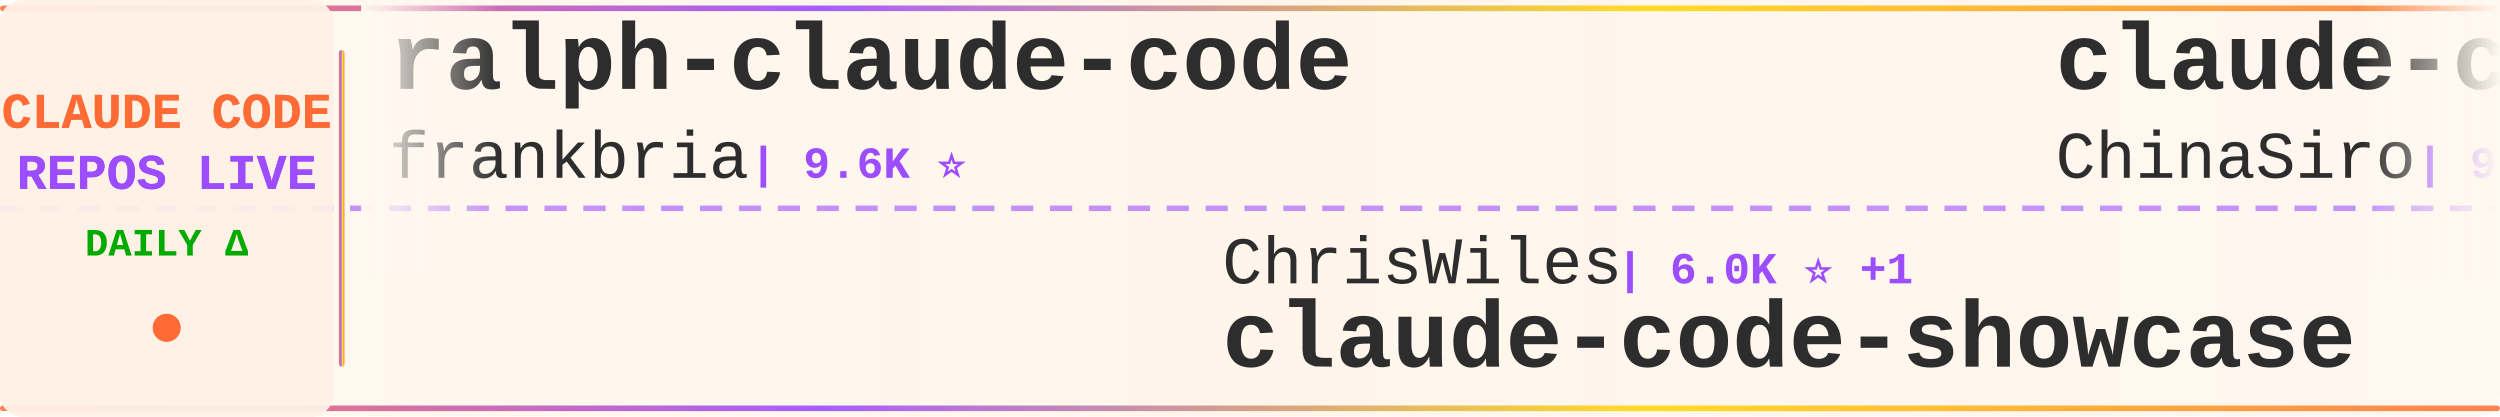
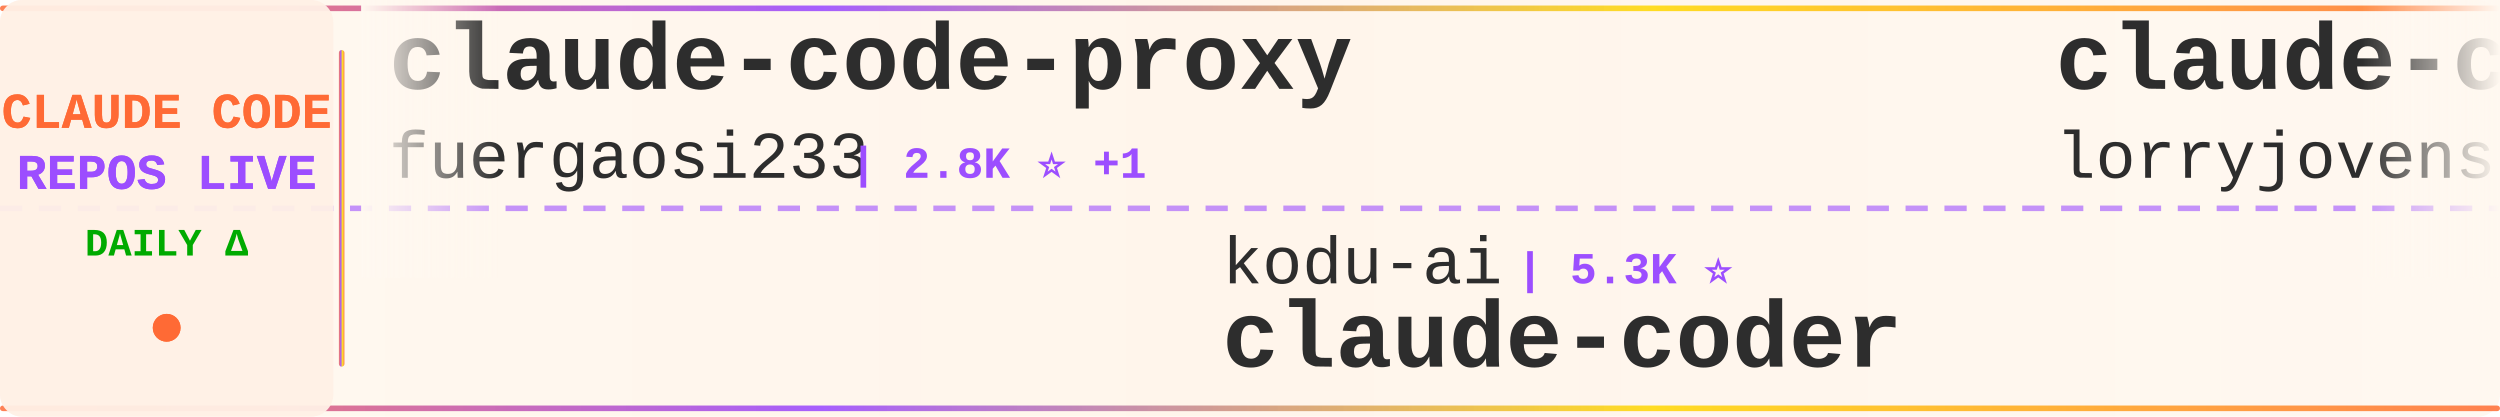
<svg xmlns="http://www.w3.org/2000/svg" width="900" height="150">
  <defs>
    <linearGradient id="tickerBg" x1="0%" y1="0%" x2="100%" y2="0%">
      <stop offset="0%" style="stop-color:#fff8f0;stop-opacity:0.98" />
      <stop offset="50%" style="stop-color:#fff5eb;stop-opacity:1" />
      <stop offset="100%" style="stop-color:#fff8f0;stop-opacity:0.98" />
    </linearGradient>
    <linearGradient id="borderGrad" x1="0%" y1="0%" x2="100%" y2="0%">
      <stop offset="0%" style="stop-color:#FF6B35;stop-opacity:0.85">
        <animate attributeName="stop-opacity" values="0.85;1;0.85" dur="2s" repeatCount="indefinite" />
      </stop>
      <stop offset="33%" style="stop-color:#9C4EFF;stop-opacity:0.9">
        <animate attributeName="stop-opacity" values="0.9;1;0.9" dur="2.2s" repeatCount="indefinite" />
      </stop>
      <stop offset="66%" style="stop-color:#FFD700;stop-opacity:0.85">
        <animate attributeName="stop-opacity" values="0.85;1;0.85" dur="1.8s" repeatCount="indefinite" />
      </stop>
      <stop offset="100%" style="stop-color:#FF6B35;stop-opacity:0.85">
        <animate attributeName="stop-opacity" values="0.85;1;0.85" dur="2s" repeatCount="indefinite" />
      </stop>
    </linearGradient>
    <filter id="textGlow">
      <feGaussianBlur stdDeviation="0.15" result="coloredBlur" />
      <feMerge>
        <feMergeNode in="coloredBlur" />
        <feMergeNode in="SourceGraphic" />
      </feMerge>
    </filter>
    <filter id="metricGlow">
      <feGaussianBlur stdDeviation="0.2" result="coloredBlur" />
      <feMerge>
        <feMergeNode in="coloredBlur" />
        <feMergeNode in="SourceGraphic" />
      </feMerge>
    </filter>
    <linearGradient id="leftFade" x1="0%" y1="0%" x2="100%" y2="0%">
      <stop offset="0%" style="stop-color:#fff8f0;stop-opacity:1" />
      <stop offset="100%" style="stop-color:#fff8f0;stop-opacity:0" />
    </linearGradient>
    <linearGradient id="rightFade" x1="0%" y1="0%" x2="100%" y2="0%">
      <stop offset="0%" style="stop-color:#fff8f0;stop-opacity:0" />
      <stop offset="100%" style="stop-color:#fff8f0;stop-opacity:1" />
    </linearGradient>
  </defs>
  <rect width="900" height="150" fill="url(#tickerBg)" rx="8" />
  <rect x="0" y="2" width="900" height="2" fill="url(#borderGrad)" rx="1" />
  <rect x="0" y="146" width="900" height="2" fill="url(#borderGrad)" rx="1" />
  <line x1="0" y1="75" x2="900" y2="75" stroke="#9C4EFF" stroke-width="2" stroke-dasharray="8 6" opacity="0.6" />
  <rect x="0" y="0" width="120" height="150" fill="#fff0e6" opacity="0.95" rx="8" />
  <text x="60" y="46" font-family="'Courier New', monospace" font-size="18" font-weight="bold" fill="#FF6B35" text-anchor="middle" filter="url(#textGlow)">
    CLAUDE CODE
  </text>
  <text x="60" y="68" font-family="'Courier New', monospace" font-size="18" font-weight="bold" fill="#9C4EFF" text-anchor="middle" filter="url(#textGlow)">
    REPOS LIVE
  </text>
  <text x="60" y="92" font-family="'Courier New', monospace" font-size="14" font-weight="bold" fill="#00aa00" text-anchor="middle">
    DAILY Δ
  </text>
  <circle cx="60" cy="118" r="5" fill="#FF6B35" filter="url(#metricGlow)">
    <animate attributeName="r" values="4;6;4" dur="1.5s" repeatCount="indefinite" />
    <animate attributeName="opacity" values="0.6;1;0.6" dur="1.5s" repeatCount="indefinite" />
  </circle>
  <rect x="122" y="18" width="2" height="114" fill="url(#borderGrad)" rx="1" />
  <clipPath id="tickerClip">
    <rect x="130" y="0" width="770" height="150" />
  </clipPath>
  <g clip-path="url(#tickerClip)">
    <g id="tickerItems">
      <animateTransform attributeName="transform" attributeType="XML" type="translate" from="0 0" to="-3000 0" dur="54s" repeatCount="indefinite" />
      <g transform="translate(0, 0)">
-         <text x="140" y="32" font-family="'Courier New', monospace" font-size="34" font-weight="bold" fill="#2d2d2d">ralph-claude-code</text>
-         <text x="140" y="64" font-family="'Courier New', monospace" font-size="24" font-weight="normal" fill="#2d2d2d" opacity="1.0">frankbria</text>
-         <text x="270" y="64" font-family="'Courier New', monospace" font-size="16" font-weight="bold" fill="#9C4EFF"> | 9.6K ⭐</text>
+         <text x="140" y="32" font-family="'Courier New', monospace" font-size="34" font-weight="bold" fill="#2d2d2d">claude-code-proxy</text>
+         <text x="140" y="64" font-family="'Courier New', monospace" font-size="24" font-weight="normal" fill="#2d2d2d" opacity="1.0">fuergaosi233</text>
+         <text x="306" y="64" font-family="'Courier New', monospace" font-size="16" font-weight="bold" fill="#9C4EFF"> | 2.8K ⭐ +1</text>
      </g>
      <g transform="translate(300, 0)">
-         <text x="140" y="102" font-family="'Courier New', monospace" font-size="24" font-weight="normal" fill="#2d2d2d" opacity="1.0">ChrisWiles</text>
-         <text x="282" y="102" font-family="'Courier New', monospace" font-size="16" font-weight="bold" fill="#9C4EFF"> | 6.0K ⭐ +1</text>
-         <text x="140" y="132" font-family="'Courier New', monospace" font-size="34" font-weight="bold" fill="#2d2d2d">claude-code-showcase</text>
+         <text x="140" y="102" font-family="'Courier New', monospace" font-size="24" font-weight="normal" fill="#2d2d2d" opacity="1.0">kodu-ai</text>
+         <text x="246" y="102" font-family="'Courier New', monospace" font-size="16" font-weight="bold" fill="#9C4EFF"> | 5.3K ⭐</text>
+         <text x="140" y="132" font-family="'Courier New', monospace" font-size="34" font-weight="bold" fill="#2d2d2d">claude-coder</text>
      </g>
      <g transform="translate(600, 0)">
-         <text x="140" y="32" font-family="'Courier New', monospace" font-size="34" font-weight="bold" fill="#2d2d2d">claude-code-sourcemap</text>
-         <text x="140" y="64" font-family="'Courier New', monospace" font-size="24" font-weight="normal" fill="#2d2d2d" opacity="1.0">ChinaSiro</text>
-         <text x="270" y="64" font-family="'Courier New', monospace" font-size="16" font-weight="bold" fill="#9C4EFF"> | 9.6K ⭐ -1</text>
+         <text x="140" y="32" font-family="'Courier New', monospace" font-size="34" font-weight="bold" fill="#2d2d2d">claude-code-rust</text>
+         <text x="140" y="64" font-family="'Courier New', monospace" font-size="24" font-weight="normal" fill="#2d2d2d" opacity="1.0">lorryjovens-hub</text>
+         <text x="342" y="64" font-family="'Courier New', monospace" font-size="16" font-weight="bold" fill="#9C4EFF"> | 1.7K ⭐</text>
      </g>
      <g transform="translate(900, 0)">
-         <text x="140" y="102" font-family="'Courier New', monospace" font-size="24" font-weight="normal" fill="#2d2d2d" opacity="1.0">AprilNEA</text>
-         <text x="258" y="102" font-family="'Courier New', monospace" font-size="16" font-weight="bold" fill="#9C4EFF"> | 392 ⭐</text>
-         <text x="140" y="132" font-family="'Courier New', monospace" font-size="34" font-weight="bold" fill="#2d2d2d">claude-code-source</text>
+         <text x="140" y="102" font-family="'Courier New', monospace" font-size="24" font-weight="normal" fill="#2d2d2d" opacity="1.0">anthropics</text>
+         <text x="282" y="102" font-family="'Courier New', monospace" font-size="16" font-weight="bold" fill="#9C4EFF"> | 928 ⭐</text>
+         <text x="140" y="132" font-family="'Courier New', monospace" font-size="34" font-weight="bold" fill="#2d2d2d">claude-code-base-action</text>
      </g>
      <g transform="translate(1200, 0)">
        <text x="140" y="32" font-family="'Courier New', monospace" font-size="34" font-weight="bold" fill="#2d2d2d">claude-code-book</text>
        <text x="140" y="64" font-family="'Courier New', monospace" font-size="24" font-weight="normal" fill="#2d2d2d" opacity="1.0">lintsinghua</text>
-         <text x="294" y="64" font-family="'Courier New', monospace" font-size="16" font-weight="bold" fill="#9C4EFF"> | 4.0K ⭐ +4</text>
+         <text x="294" y="64" font-family="'Courier New', monospace" font-size="16" font-weight="bold" fill="#9C4EFF"> | 4.0K ⭐ +1</text>
      </g>
      <g transform="translate(1500, 0)">
-         <text x="140" y="102" font-family="'Courier New', monospace" font-size="24" font-weight="normal" fill="#2d2d2d" opacity="1.0">fazxes</text>
-         <text x="234" y="102" font-family="'Courier New', monospace" font-size="16" font-weight="bold" fill="#9C4EFF"> | 227 ⭐</text>
-         <text x="140" y="132" font-family="'Courier New', monospace" font-size="34" font-weight="bold" fill="#2d2d2d">Claude-code</text>
+         <text x="140" y="102" font-family="'Courier New', monospace" font-size="24" font-weight="normal" fill="#2d2d2d" opacity="1.0">diet103</text>
+         <text x="246" y="102" font-family="'Courier New', monospace" font-size="16" font-weight="bold" fill="#9C4EFF"> | 10.0K ⭐ +1</text>
+         <text x="140" y="132" font-family="'Courier New', monospace" font-size="34" font-weight="bold" fill="#2d2d2d">claude-code-infrastructu...</text>
      </g>
      <g transform="translate(1800, 0)">
-         <text x="140" y="32" font-family="'Courier New', monospace" font-size="34" font-weight="bold" fill="#2d2d2d">learn-claude-code</text>
-         <text x="140" y="64" font-family="'Courier New', monospace" font-size="24" font-weight="normal" fill="#2d2d2d" opacity="1.0">shareAI-lab</text>
-         <text x="294" y="64" font-family="'Courier New', monospace" font-size="16" font-weight="bold" fill="#9C4EFF"> | 72.4K ⭐ +28</text>
+         <text x="140" y="32" font-family="'Courier New', monospace" font-size="34" font-weight="bold" fill="#2d2d2d">Claude-Code-Source-Study</text>
+         <text x="140" y="64" font-family="'Courier New', monospace" font-size="24" font-weight="normal" fill="#2d2d2d" opacity="1.0">luyao618</text>
+         <text x="258" y="64" font-family="'Courier New', monospace" font-size="16" font-weight="bold" fill="#9C4EFF"> | 1.6K ⭐</text>
      </g>
      <g transform="translate(2100, 0)">
+         <text x="140" y="102" font-family="'Courier New', monospace" font-size="24" font-weight="normal" fill="#2d2d2d" opacity="1.0">jqueryscript</text>
+         <text x="306" y="102" font-family="'Courier New', monospace" font-size="16" font-weight="bold" fill="#9C4EFF"> | 480 ⭐ +1</text>
+         <text x="140" y="132" font-family="'Courier New', monospace" font-size="34" font-weight="bold" fill="#2d2d2d">awesome-claude-code</text>
+       </g>
+       <g transform="translate(2400, 0)">
+         <text x="140" y="32" font-family="'Courier New', monospace" font-size="34" font-weight="bold" fill="#2d2d2d">Claude-Code</text>
+         <text x="140" y="64" font-family="'Courier New', monospace" font-size="24" font-weight="normal" fill="#2d2d2d" opacity="1.0">OrcaWhisper</text>
+         <text x="294" y="64" font-family="'Courier New', monospace" font-size="16" font-weight="bold" fill="#9C4EFF"> | 86 ⭐</text>
+       </g>
+       <g transform="translate(2700, 0)">
        <text x="140" y="102" font-family="'Courier New', monospace" font-size="24" font-weight="normal" fill="#2d2d2d" opacity="1.0">pedrohcgs</text>
-         <text x="270" y="102" font-family="'Courier New', monospace" font-size="16" font-weight="bold" fill="#9C4EFF"> | 1.4K ⭐</text>
+         <text x="270" y="102" font-family="'Courier New', monospace" font-size="16" font-weight="bold" fill="#9C4EFF"> | 1.4K ⭐ +1</text>
        <text x="140" y="132" font-family="'Courier New', monospace" font-size="34" font-weight="bold" fill="#2d2d2d">claude-code-my-workflow</text>
      </g>
-       <g transform="translate(2400, 0)">
-         <text x="140" y="32" font-family="'Courier New', monospace" font-size="34" font-weight="bold" fill="#2d2d2d">how-claude-code-works</text>
-         <text x="140" y="64" font-family="'Courier New', monospace" font-size="24" font-weight="normal" fill="#2d2d2d" opacity="1.0">Windy3f3f3f3f</text>
-         <text x="318" y="64" font-family="'Courier New', monospace" font-size="16" font-weight="bold" fill="#9C4EFF"> | 3.3K ⭐ +3</text>
-       </g>
-       <g transform="translate(2700, 0)">
-         <text x="140" y="102" font-family="'Courier New', monospace" font-size="24" font-weight="normal" fill="#2d2d2d" opacity="1.0">KPR111</text>
-         <text x="234" y="102" font-family="'Courier New', monospace" font-size="16" font-weight="bold" fill="#9C4EFF"> | 18 ⭐</text>
-         <text x="140" y="132" font-family="'Courier New', monospace" font-size="34" font-weight="bold" fill="#2d2d2d">Claude-Code</text>
-       </g>
      <g transform="translate(3000, 0)">
-         <text x="140" y="32" font-family="'Courier New', monospace" font-size="34" font-weight="bold" fill="#2d2d2d">ralph-claude-code</text>
-         <text x="140" y="64" font-family="'Courier New', monospace" font-size="24" font-weight="normal" fill="#2d2d2d" opacity="1.0">frankbria</text>
-         <text x="270" y="64" font-family="'Courier New', monospace" font-size="16" font-weight="bold" fill="#9C4EFF"> | 9.6K ⭐</text>
+         <text x="140" y="32" font-family="'Courier New', monospace" font-size="34" font-weight="bold" fill="#2d2d2d">claude-code-proxy</text>
+         <text x="140" y="64" font-family="'Courier New', monospace" font-size="24" font-weight="normal" fill="#2d2d2d" opacity="1.0">fuergaosi233</text>
+         <text x="306" y="64" font-family="'Courier New', monospace" font-size="16" font-weight="bold" fill="#9C4EFF"> | 2.8K ⭐ +1</text>
      </g>
      <g transform="translate(3300, 0)">
-         <text x="140" y="102" font-family="'Courier New', monospace" font-size="24" font-weight="normal" fill="#2d2d2d" opacity="1.0">ChrisWiles</text>
-         <text x="282" y="102" font-family="'Courier New', monospace" font-size="16" font-weight="bold" fill="#9C4EFF"> | 6.0K ⭐ +1</text>
-         <text x="140" y="132" font-family="'Courier New', monospace" font-size="34" font-weight="bold" fill="#2d2d2d">claude-code-showcase</text>
+         <text x="140" y="102" font-family="'Courier New', monospace" font-size="24" font-weight="normal" fill="#2d2d2d" opacity="1.0">kodu-ai</text>
+         <text x="246" y="102" font-family="'Courier New', monospace" font-size="16" font-weight="bold" fill="#9C4EFF"> | 5.3K ⭐</text>
+         <text x="140" y="132" font-family="'Courier New', monospace" font-size="34" font-weight="bold" fill="#2d2d2d">claude-coder</text>
      </g>
      <g transform="translate(3600, 0)">
-         <text x="140" y="32" font-family="'Courier New', monospace" font-size="34" font-weight="bold" fill="#2d2d2d">claude-code-sourcemap</text>
-         <text x="140" y="64" font-family="'Courier New', monospace" font-size="24" font-weight="normal" fill="#2d2d2d" opacity="1.0">ChinaSiro</text>
-         <text x="270" y="64" font-family="'Courier New', monospace" font-size="16" font-weight="bold" fill="#9C4EFF"> | 9.6K ⭐ -1</text>
+         <text x="140" y="32" font-family="'Courier New', monospace" font-size="34" font-weight="bold" fill="#2d2d2d">claude-code-rust</text>
+         <text x="140" y="64" font-family="'Courier New', monospace" font-size="24" font-weight="normal" fill="#2d2d2d" opacity="1.0">lorryjovens-hub</text>
+         <text x="342" y="64" font-family="'Courier New', monospace" font-size="16" font-weight="bold" fill="#9C4EFF"> | 1.7K ⭐</text>
      </g>
      <g transform="translate(3900, 0)">
-         <text x="140" y="102" font-family="'Courier New', monospace" font-size="24" font-weight="normal" fill="#2d2d2d" opacity="1.0">AprilNEA</text>
-         <text x="258" y="102" font-family="'Courier New', monospace" font-size="16" font-weight="bold" fill="#9C4EFF"> | 392 ⭐</text>
-         <text x="140" y="132" font-family="'Courier New', monospace" font-size="34" font-weight="bold" fill="#2d2d2d">claude-code-source</text>
+         <text x="140" y="102" font-family="'Courier New', monospace" font-size="24" font-weight="normal" fill="#2d2d2d" opacity="1.0">anthropics</text>
+         <text x="282" y="102" font-family="'Courier New', monospace" font-size="16" font-weight="bold" fill="#9C4EFF"> | 928 ⭐</text>
+         <text x="140" y="132" font-family="'Courier New', monospace" font-size="34" font-weight="bold" fill="#2d2d2d">claude-code-base-action</text>
      </g>
    </g>
  </g>
  <rect x="130" y="0" width="50" height="100" fill="url(#leftFade)" />
  <rect x="850" y="0" width="50" height="100" fill="url(#rightFade)" />
</svg>
